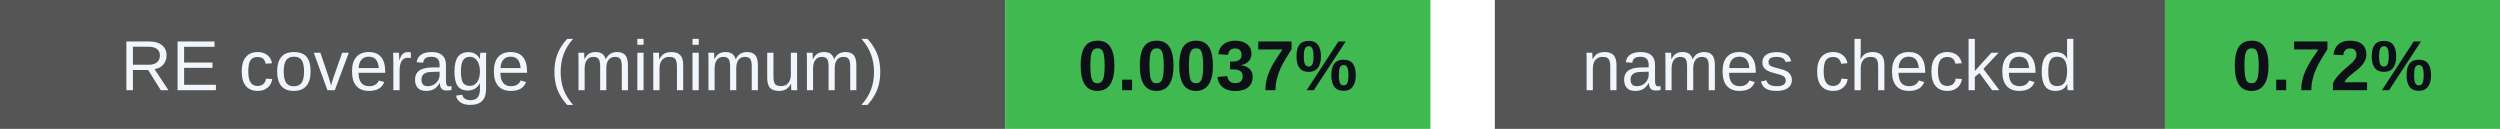
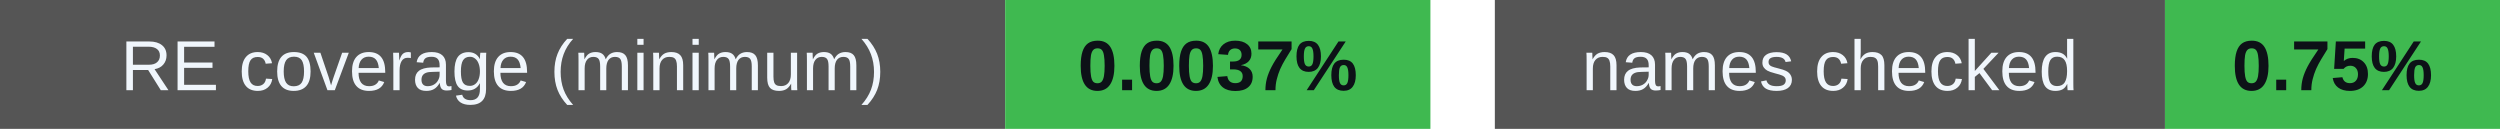
<svg xmlns="http://www.w3.org/2000/svg" width="388" height="20" viewBox="0 0 388 20" role="img" aria-labelledby="badges-title badges-desc">
  <g font-family="-apple-system,BlinkMacSystemFont,Segoe UI,Arial,sans-serif" font-size="11">
    <rect x="0" y="0" width="156" height="20" rx="0" fill="#555" />
    <rect x="156" y="0" width="66" height="20" rx="0" fill="#3fb950" />
    <text x="78.0" y="14" font-size="11" font-weight="500" fill="#f0f6fc" text-anchor="middle">RE coverage (minimum)</text>
    <text x="189.0" y="14" font-size="11" font-weight="700" fill="#0d1117" text-anchor="middle">0.0037%</text>
    <rect x="232" y="0" width="104" height="20" rx="0" fill="#555" />
    <rect x="336" y="0" width="52" height="20" rx="0" fill="#3fb950" />
    <text x="284.0" y="14" font-size="11" font-weight="500" fill="#f0f6fc" text-anchor="middle">names checked</text>
-     <text x="362.0" y="14" font-size="11" font-weight="700" fill="#0d1117" text-anchor="middle">0.72%</text>
+     <text x="362.0" y="14" font-size="11" font-weight="700" fill="#0d1117" text-anchor="middle">0.75%</text>
  </g>
</svg>
